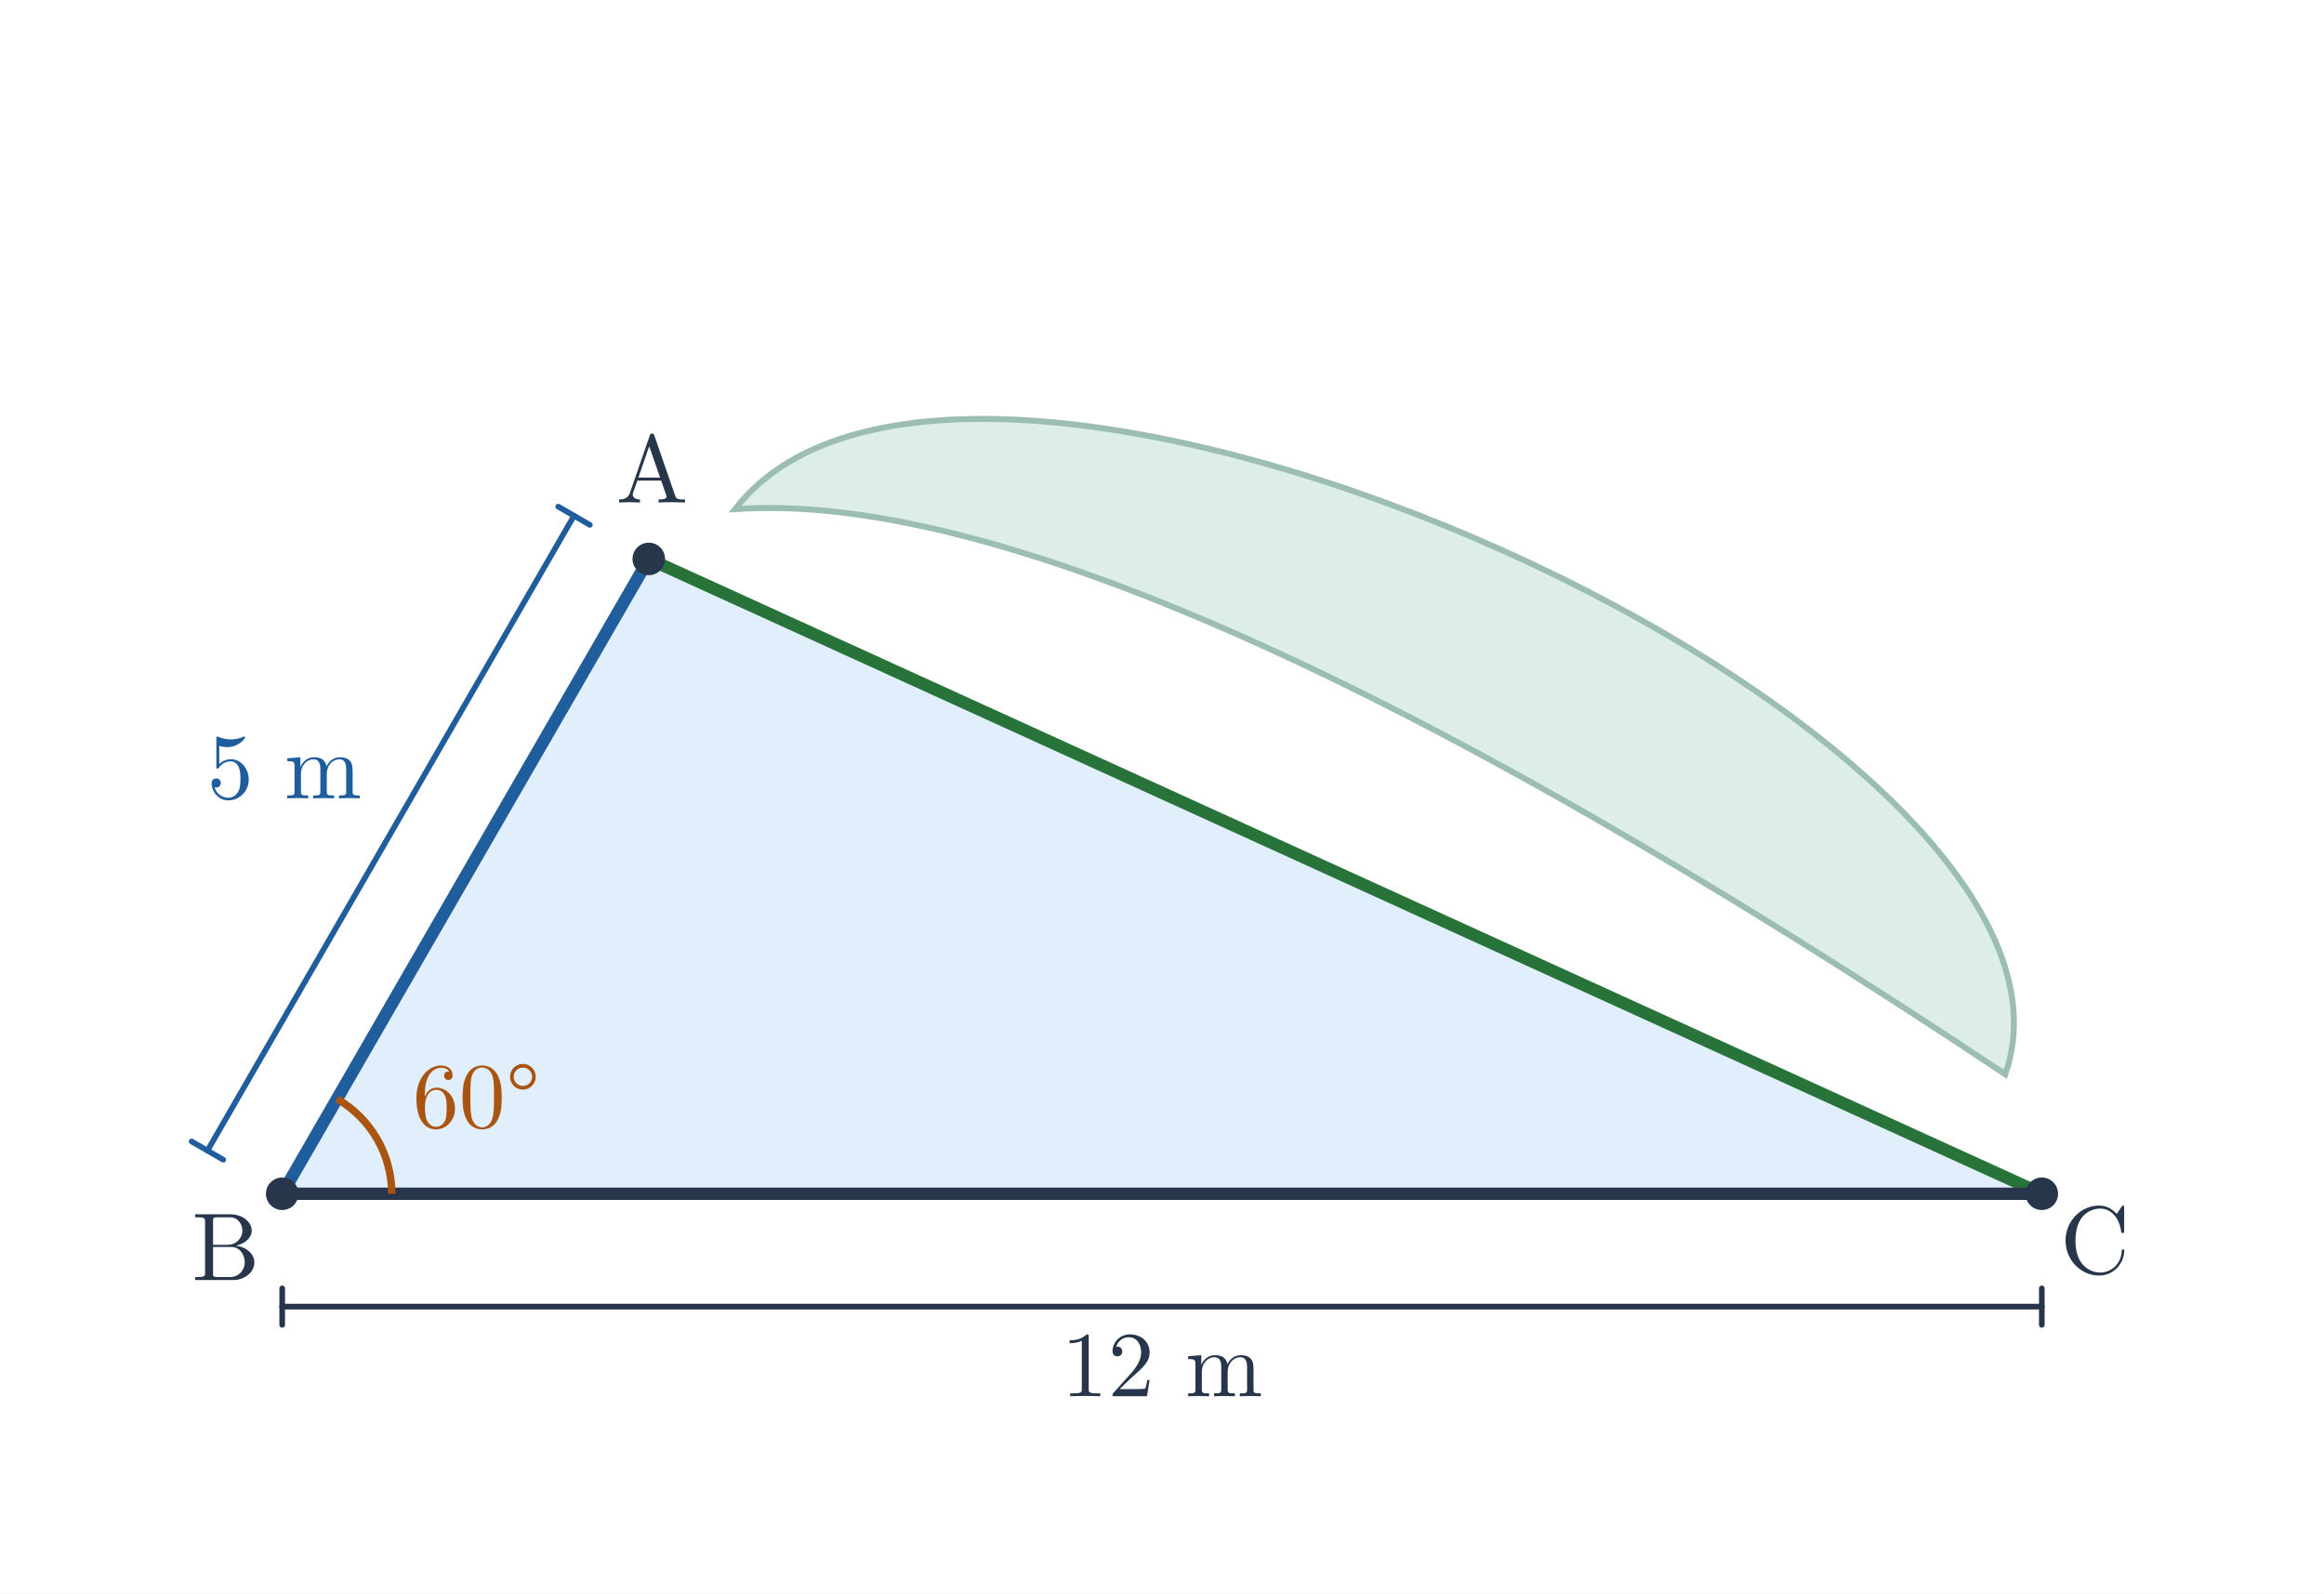
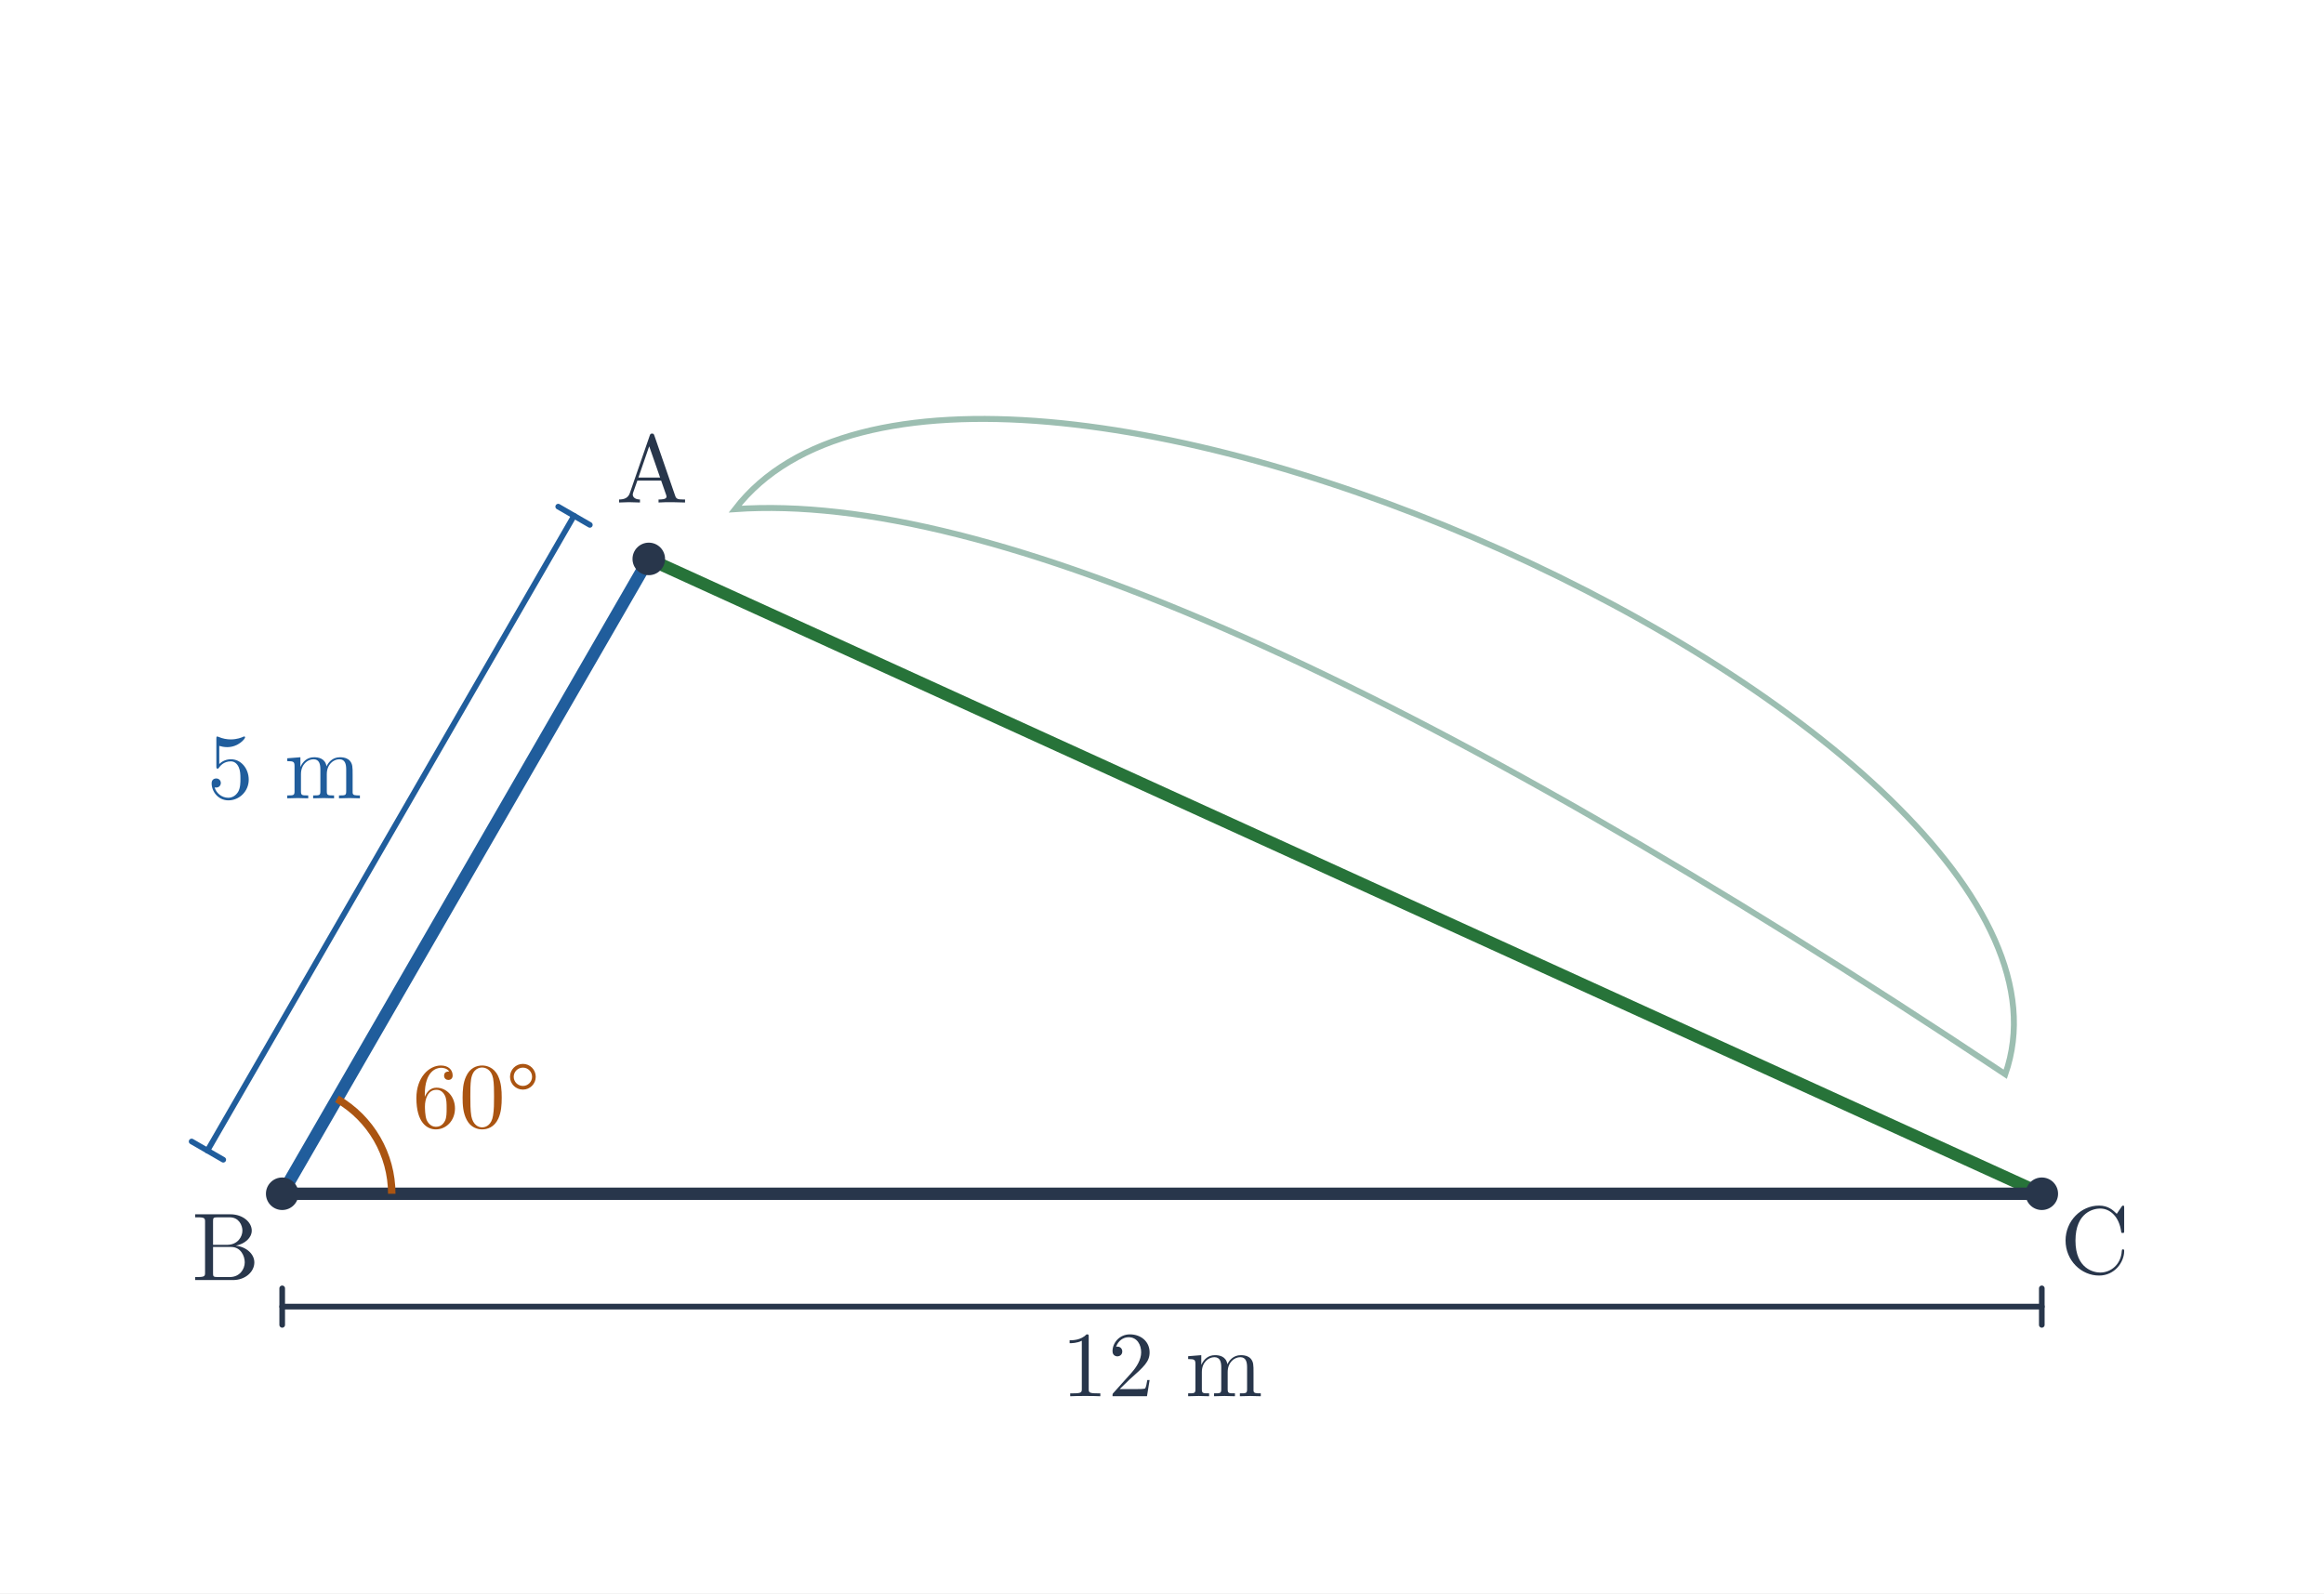
<svg xmlns="http://www.w3.org/2000/svg" viewBox="0 0 700 480" width="700" height="480" role="img" aria-labelledby="title desc">
  <rect width="700" height="480" fill="white" />
-   <path d="M 221.417 153.376 C 291.417 62.376 640.0 220.624 604.0 323.624 Q 336.417 145.376 221.417 153.376 Z" fill="#dceee7" stroke="#9cbeb1" stroke-width="1.8" />
-   <polygon points="195.417,168.376 85,359.624 615,359.624" fill="#e1eefb" />
+   <path d="M 221.417 153.376 C 291.417 62.376 640.0 220.624 604.0 323.624 Q 336.417 145.376 221.417 153.376 Z" fill="none" stroke="#9cbeb1" stroke-width="1.8" />
+   <polygon points="195.417,168.376 85,359.624 615,359.624" fill="none" />
  <line x1="195.417" y1="168.376" x2="85" y2="359.624" stroke="#205d9c" stroke-width="3.7" stroke-linecap="round" />
  <line x1="195.417" y1="168.376" x2="615" y2="359.624" stroke="#277339" stroke-width="3.7" stroke-linecap="round" />
  <line x1="85" y1="359.624" x2="615" y2="359.624" stroke="#28364b" stroke-width="3.7" stroke-linecap="round" />
  <line x1="85" y1="393.624" x2="615" y2="393.624" stroke="#28364b" stroke-width="1.7" stroke-linecap="round" />
  <line x1="85" y1="388.124" x2="85" y2="399.124" stroke="#28364b" stroke-width="1.7" stroke-linecap="round" />
  <line x1="615" y1="388.124" x2="615" y2="399.124" stroke="#28364b" stroke-width="1.7" stroke-linecap="round" />
  <text x="350" y="420.624" font-size="28" font-family="Malgun Gothic, Cambria Math, sans-serif" font-weight="600" fill="#28364b" text-anchor="middle">12 m</text>
  <line x1="62.483" y1="346.624" x2="172.9" y2="155.376" stroke="#205d9c" stroke-width="1.7" stroke-linecap="round" />
  <line x1="57.72" y1="343.874" x2="67.246" y2="349.374" stroke="#205d9c" stroke-width="1.7" stroke-linecap="round" />
  <line x1="168.137" y1="152.626" x2="177.663" y2="158.126" stroke="#205d9c" stroke-width="1.7" stroke-linecap="round" />
  <text x="85.649" y="240.5" font-size="28" font-family="Malgun Gothic, Cambria Math, sans-serif" font-weight="600" fill="#205d9c" text-anchor="middle">5 m</text>
  <path d="M 118 359.624 A 33 33 0 0 0 101.5 331.045" stroke="#aa5411" stroke-width="2.25" fill="none" />
  <text x="143.497" y="339.624" font-size="28" font-family="Malgun Gothic, Cambria Math, sans-serif" font-weight="600" fill="#aa5411" text-anchor="middle">60°</text>
  <circle cx="195.417" cy="168.376" r="4.9" fill="#28364b" />
  <text x="196.417" y="151.376" font-size="29" font-family="Malgun Gothic, Cambria Math, sans-serif" font-weight="600" fill="#28364b" text-anchor="middle">A</text>
  <circle cx="85.0" cy="359.624" r="4.9" fill="#28364b" />
  <text x="68" y="385.624" font-size="29" font-family="Malgun Gothic, Cambria Math, sans-serif" font-weight="600" fill="#28364b" text-anchor="middle">B</text>
  <circle cx="615.0" cy="359.624" r="4.9" fill="#28364b" />
  <text x="631" y="383.624" font-size="29" font-family="Malgun Gothic, Cambria Math, sans-serif" font-weight="600" fill="#28364b" text-anchor="middle">C</text>
</svg>
